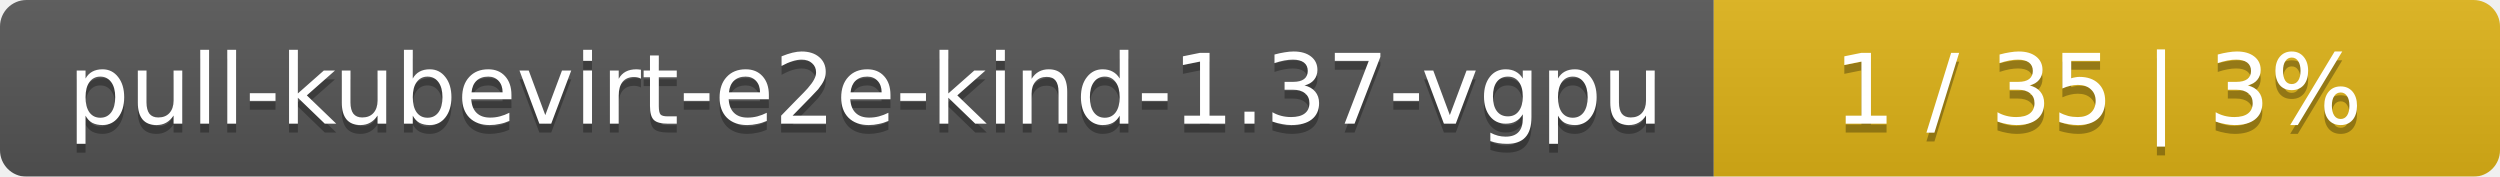
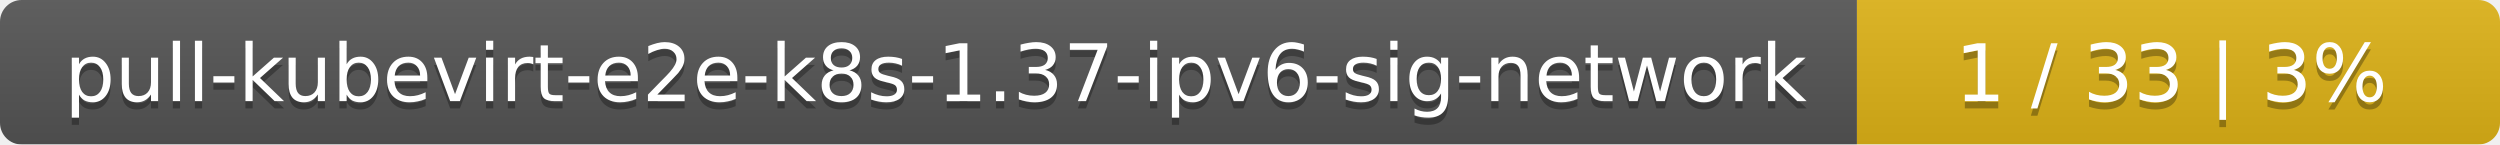
- <svg xmlns="http://www.w3.org/2000/svg" width="283" height="20">
+ <svg xmlns="http://www.w3.org/2000/svg" width="346" height="20">
  <linearGradient id="smooth" x2="0" y2="100%">
    <stop offset="0" stop-color="#bbb" stop-opacity=".1" />
    <stop offset="1" stop-opacity=".1" />
  </linearGradient>
  <mask id="round">
-     <rect width="283" height="20" rx="3" fill="#fff" />
+     <rect width="346" height="20" rx="3" fill="#fff" />
  </mask>
  <g mask="url(#round)">
-     <rect width="194" height="20" fill="#555" />
-     <rect x="194" width="89" height="20" fill="#dfb317" />
-     <rect width="283" height="20" fill="url(#smooth)" />
+     <rect width="257" height="20" fill="#555" />
+     <rect x="257" width="89" height="20" fill="#dfb317" />
+     <rect width="346" height="20" fill="url(#smooth)" />
  </g>
  <g fill="#fff" text-anchor="middle" font-family="DejaVu Sans,Verdana,Geneva,sans-serif" font-size="11">
-     <text x="98" y="15" fill="#010101" fill-opacity=".3">pull-kubevirt-e2e-kind-1.37-vgpu</text>
-     <text x="98" y="14">pull-kubevirt-e2e-kind-1.37-vgpu</text>
-     <text x="237.5" y="15" fill="#010101" fill-opacity=".3">1 / 35    |    3%</text>
-     <text x="237.5" y="14">1 / 35    |    3%</text>
+     <text x="129.5" y="15" fill="#010101" fill-opacity=".3">pull-kubevirt-e2e-k8s-1.37-ipv6-sig-network</text>
+     <text x="129.5" y="14">pull-kubevirt-e2e-k8s-1.37-ipv6-sig-network</text>
+     <text x="300.5" y="15" fill="#010101" fill-opacity=".3">1 / 33    |    3%</text>
+     <text x="300.5" y="14">1 / 33    |    3%</text>
  </g>
</svg>
